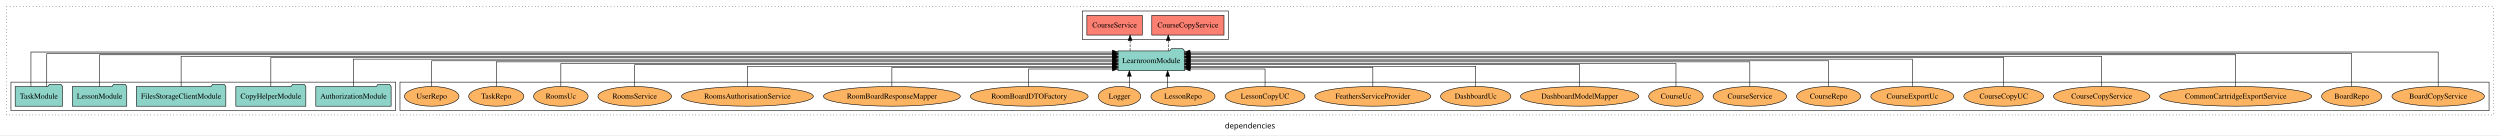
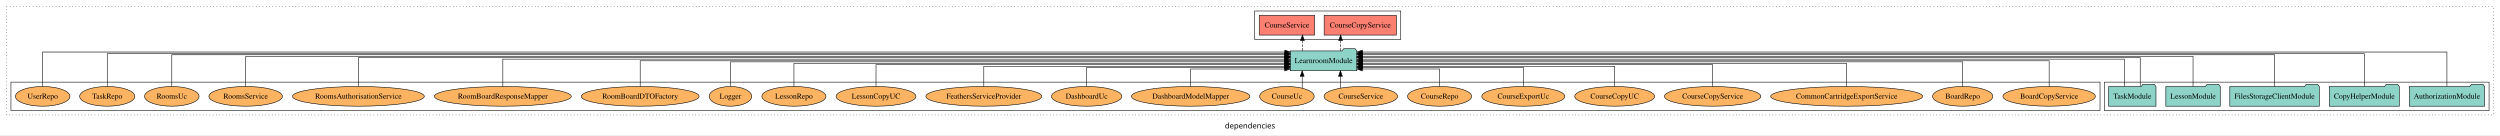
<svg xmlns="http://www.w3.org/2000/svg" width="4569pt" height="247pt" viewBox="0.00 0.00 4569.00 246.80">
  <g id="graph0" class="graph" transform="scale(1 1) rotate(0) translate(4 242.8)">
    <polygon fill="white" stroke="transparent" points="-4,4 -4,-242.8 4565,-242.8 4565,4 -4,4" />
    <text text-anchor="middle" x="2280.5" y="-8.2" font-family="sans-serif" font-size="14.00">dependencies</text>
    <g id="clust1" class="cluster">
      <polygon fill="none" stroke="black" stroke-dasharray="1,5" points="8,-32.8 8,-230.8 4553,-230.8 4553,-32.8 8,-32.8" />
    </g>
+     <g id="clust4" class="cluster">
+       <polygon fill="none" stroke="black" points="2289,-170.8 2289,-222.8 2556,-222.8 2556,-170.8 2289,-170.8" />
+     </g>
+     <g id="clust3" class="cluster">
+       <polygon fill="none" stroke="black" points="3842,-40.8 3842,-92.8 4545,-92.8 4545,-40.8 3842,-40.8" />
+     </g>
    <g id="clust6" class="cluster">
-       <polygon fill="none" stroke="black" points="727,-40.8 727,-92.8 4545,-92.8 4545,-40.8 727,-40.8" />
-     </g>
-     <g id="clust3" class="cluster">
-       <polygon fill="none" stroke="black" points="16,-40.8 16,-92.8 719,-92.8 719,-40.8 16,-40.8" />
-     </g>
-     <g id="clust4" class="cluster">
-       <polygon fill="none" stroke="black" points="1974,-170.8 1974,-222.8 2241,-222.8 2241,-170.8 1974,-170.8" />
+       <polygon fill="none" stroke="black" points="16,-40.8 16,-92.8 3834,-92.8 3834,-40.8 16,-40.8" />
    </g>
    <g id="node1" class="node">
-       <polygon fill="#8dd3c7" stroke="black" points="710.81,-84.8 707.81,-88.8 686.81,-88.8 683.81,-84.8 573.19,-84.8 573.19,-48.8 710.81,-48.8 710.81,-84.8" />
-       <text text-anchor="middle" x="642" y="-62.6" font-family="Times,serif" font-size="14.00">AuthorizationModule</text>
+       <polygon fill="#8dd3c7" stroke="black" points="4536.81,-84.8 4533.81,-88.8 4512.81,-88.8 4509.81,-84.8 4399.19,-84.8 4399.19,-48.8 4536.81,-48.8 4536.81,-84.8" />
+       <text text-anchor="middle" x="4468" y="-62.6" font-family="Times,serif" font-size="14.00">AuthorizationModule</text>
    </g>
    <g id="node6" class="node">
-       <polygon fill="#8dd3c7" stroke="black" points="2160.75,-149.8 2157.75,-153.8 2136.75,-153.8 2133.75,-149.8 2039.25,-149.8 2039.25,-113.8 2160.75,-113.8 2160.75,-149.8" />
-       <text text-anchor="middle" x="2100" y="-127.6" font-family="Times,serif" font-size="14.00">LearnroomModule</text>
+       <polygon fill="#8dd3c7" stroke="black" points="2475.75,-149.8 2472.75,-153.8 2451.75,-153.8 2448.75,-149.8 2354.25,-149.8 2354.25,-113.8 2475.75,-113.8 2475.75,-149.8" />
+       <text text-anchor="middle" x="2415" y="-127.6" font-family="Times,serif" font-size="14.00">LearnroomModule</text>
    </g>
    <g id="edge1" class="edge">
-       <path fill="none" stroke="black" d="M642,-85.02C642,-105.17 642,-134.8 642,-134.8 642,-134.8 2029.21,-134.8 2029.21,-134.8" />
-       <polygon fill="black" stroke="black" points="2029.21,-138.3 2039.21,-134.8 2029.21,-131.3 2029.21,-138.3" />
+       <path fill="none" stroke="black" d="M4468,-85.18C4468,-109.08 4468,-147.8 4468,-147.8 4468,-147.8 2485.89,-147.8 2485.89,-147.8" />
+       <polygon fill="black" stroke="black" points="2485.89,-144.3 2475.89,-147.8 2485.89,-151.3 2485.89,-144.3" />
    </g>
    <g id="node2" class="node">
-       <polygon fill="#8dd3c7" stroke="black" points="554.98,-84.8 551.98,-88.8 530.98,-88.8 527.98,-84.8 427.02,-84.8 427.02,-48.8 554.98,-48.8 554.98,-84.8" />
-       <text text-anchor="middle" x="491" y="-62.6" font-family="Times,serif" font-size="14.00">CopyHelperModule</text>
+       <polygon fill="#8dd3c7" stroke="black" points="4380.98,-84.8 4377.98,-88.8 4356.98,-88.8 4353.98,-84.8 4253.02,-84.8 4253.02,-48.8 4380.98,-48.8 4380.98,-84.8" />
+       <text text-anchor="middle" x="4317" y="-62.6" font-family="Times,serif" font-size="14.00">CopyHelperModule</text>
    </g>
    <g id="edge2" class="edge">
-       <path fill="none" stroke="black" d="M491,-85.08C491,-106.12 491,-137.8 491,-137.8 491,-137.8 2028.89,-137.8 2028.89,-137.8" />
-       <polygon fill="black" stroke="black" points="2028.89,-141.3 2038.89,-137.8 2028.89,-134.3 2028.89,-141.3" />
+       <path fill="none" stroke="black" d="M4317,-84.89C4317,-107.93 4317,-144.8 4317,-144.8 4317,-144.8 2485.86,-144.8 2485.86,-144.8" />
+       <polygon fill="black" stroke="black" points="2485.86,-141.3 2475.86,-144.8 2485.86,-148.3 2485.86,-141.3" />
    </g>
    <g id="node3" class="node">
-       <polygon fill="#8dd3c7" stroke="black" points="408.77,-84.8 405.77,-88.8 384.77,-88.8 381.77,-84.8 245.23,-84.8 245.23,-48.8 408.77,-48.8 408.77,-84.8" />
-       <text text-anchor="middle" x="327" y="-62.6" font-family="Times,serif" font-size="14.00">FilesStorageClientModule</text>
+       <polygon fill="#8dd3c7" stroke="black" points="4234.77,-84.8 4231.77,-88.8 4210.77,-88.8 4207.77,-84.8 4071.23,-84.8 4071.23,-48.8 4234.77,-48.8 4234.77,-84.8" />
+       <text text-anchor="middle" x="4153" y="-62.6" font-family="Times,serif" font-size="14.00">FilesStorageClientModule</text>
    </g>
    <g id="edge3" class="edge">
-       <path fill="none" stroke="black" d="M327,-84.84C327,-106.46 327,-139.8 327,-139.8 327,-139.8 2029.23,-139.8 2029.23,-139.8" />
-       <polygon fill="black" stroke="black" points="2029.23,-143.3 2039.23,-139.8 2029.23,-136.3 2029.23,-143.3" />
+       <path fill="none" stroke="black" d="M4153,-84.81C4153,-107.29 4153,-142.8 4153,-142.8 4153,-142.8 2485.84,-142.8 2485.84,-142.8" />
+       <polygon fill="black" stroke="black" points="2485.84,-139.3 2475.84,-142.8 2485.84,-146.3 2485.84,-139.3" />
    </g>
    <g id="node4" class="node">
-       <polygon fill="#8dd3c7" stroke="black" points="227.71,-84.8 224.71,-88.8 203.71,-88.8 200.71,-84.8 128.29,-84.8 128.29,-48.8 227.71,-48.8 227.71,-84.8" />
-       <text text-anchor="middle" x="178" y="-62.6" font-family="Times,serif" font-size="14.00">LessonModule</text>
+       <polygon fill="#8dd3c7" stroke="black" points="4053.71,-84.8 4050.71,-88.8 4029.71,-88.8 4026.71,-84.8 3954.29,-84.8 3954.29,-48.8 4053.71,-48.8 4053.71,-84.8" />
+       <text text-anchor="middle" x="4004" y="-62.6" font-family="Times,serif" font-size="14.00">LessonModule</text>
    </g>
    <g id="edge4" class="edge">
-       <path fill="none" stroke="black" d="M178,-84.81C178,-107.29 178,-142.8 178,-142.8 178,-142.8 2029.04,-142.8 2029.04,-142.8" />
-       <polygon fill="black" stroke="black" points="2029.04,-146.3 2039.04,-142.8 2029.04,-139.3 2029.04,-146.3" />
+       <path fill="none" stroke="black" d="M4004,-84.84C4004,-106.46 4004,-139.8 4004,-139.8 4004,-139.8 2485.83,-139.8 2485.83,-139.8" />
+       <polygon fill="black" stroke="black" points="2485.83,-136.3 2475.83,-139.8 2485.83,-143.3 2485.83,-136.3" />
    </g>
    <g id="node5" class="node">
-       <polygon fill="#8dd3c7" stroke="black" points="110.27,-84.8 107.27,-88.8 86.27,-88.8 83.27,-84.8 23.73,-84.8 23.73,-48.8 110.27,-48.8 110.27,-84.8" />
-       <text text-anchor="middle" x="67" y="-62.6" font-family="Times,serif" font-size="14.00">TaskModule</text>
+       <polygon fill="#8dd3c7" stroke="black" points="3936.27,-84.8 3933.27,-88.8 3912.27,-88.8 3909.27,-84.8 3849.73,-84.8 3849.73,-48.8 3936.27,-48.8 3936.27,-84.8" />
+       <text text-anchor="middle" x="3893" y="-62.6" font-family="Times,serif" font-size="14.00">TaskModule</text>
    </g>
    <g id="edge5" class="edge">
-       <path fill="none" stroke="black" d="M52.54,-85.18C52.54,-109.08 52.54,-147.8 52.54,-147.8 52.54,-147.8 2029,-147.8 2029,-147.8" />
-       <polygon fill="black" stroke="black" points="2029,-151.3 2039,-147.8 2029,-144.3 2029,-151.3" />
+       <path fill="none" stroke="black" d="M3907.46,-85.08C3907.46,-106.12 3907.46,-137.8 3907.46,-137.8 3907.46,-137.8 2485.82,-137.8 2485.82,-137.8" />
+       <polygon fill="black" stroke="black" points="2485.82,-134.3 2475.82,-137.8 2485.82,-141.3 2485.82,-134.3" />
    </g>
    <g id="edge6" class="edge">
-       <path fill="none" stroke="black" d="M81.46,-84.89C81.46,-107.93 81.46,-144.8 81.46,-144.8 81.46,-144.8 2029.04,-144.8 2029.04,-144.8" />
-       <polygon fill="black" stroke="black" points="2029.04,-148.3 2039.04,-144.8 2029.04,-141.3 2029.04,-148.3" />
+       <path fill="none" stroke="black" d="M3878.54,-85.02C3878.54,-105.17 3878.54,-134.8 3878.54,-134.8 3878.54,-134.8 2486.02,-134.8 2486.02,-134.8" />
+       <polygon fill="black" stroke="black" points="2486.02,-131.3 2476.02,-134.8 2486.02,-138.3 2486.02,-131.3" />
    </g>
    <g id="node7" class="node">
-       <polygon fill="#fb8072" stroke="black" points="2232.98,-214.8 2101.02,-214.8 2101.02,-178.8 2232.98,-178.8 2232.98,-214.8" />
-       <text text-anchor="middle" x="2167" y="-192.6" font-family="Times,serif" font-size="14.00">CourseCopyService </text>
+       <polygon fill="#fb8072" stroke="black" points="2547.98,-214.8 2416.02,-214.8 2416.02,-178.8 2547.98,-178.8 2547.98,-214.8" />
+       <text text-anchor="middle" x="2482" y="-192.6" font-family="Times,serif" font-size="14.00">CourseCopyService </text>
    </g>
    <g id="edge7" class="edge">
-       <path fill="none" stroke="black" stroke-dasharray="5,2" d="M2131.07,-149.91C2131.07,-149.91 2131.07,-168.79 2131.07,-168.79" />
-       <polygon fill="black" stroke="black" points="2127.57,-168.79 2131.07,-178.79 2134.57,-168.79 2127.57,-168.79" />
+       <path fill="none" stroke="black" stroke-dasharray="5,2" d="M2446.07,-149.91C2446.07,-149.91 2446.07,-168.79 2446.07,-168.79" />
+       <polygon fill="black" stroke="black" points="2442.57,-168.79 2446.07,-178.79 2449.57,-168.79 2442.57,-168.79" />
    </g>
    <g id="node8" class="node">
-       <polygon fill="#fb8072" stroke="black" points="2083.64,-214.8 1982.36,-214.8 1982.36,-178.8 2083.64,-178.8 2083.64,-214.8" />
-       <text text-anchor="middle" x="2033" y="-192.6" font-family="Times,serif" font-size="14.00">CourseService </text>
+       <polygon fill="#fb8072" stroke="black" points="2398.64,-214.8 2297.36,-214.8 2297.36,-178.8 2398.64,-178.8 2398.64,-214.8" />
+       <text text-anchor="middle" x="2348" y="-192.6" font-family="Times,serif" font-size="14.00">CourseService </text>
    </g>
    <g id="edge8" class="edge">
-       <path fill="none" stroke="black" stroke-dasharray="5,2" d="M2061.35,-149.91C2061.35,-149.91 2061.35,-168.79 2061.35,-168.79" />
-       <polygon fill="black" stroke="black" points="2057.85,-168.79 2061.35,-178.79 2064.85,-168.79 2057.85,-168.79" />
+       <path fill="none" stroke="black" stroke-dasharray="5,2" d="M2376.35,-149.91C2376.35,-149.91 2376.35,-168.79 2376.35,-168.79" />
+       <polygon fill="black" stroke="black" points="2372.85,-168.79 2376.35,-178.79 2379.85,-168.79 2372.85,-168.79" />
    </g>
    <g id="node9" class="node">
-       <ellipse fill="#fdb462" stroke="black" cx="4452" cy="-66.8" rx="84.54" ry="18" />
-       <text text-anchor="middle" x="4452" y="-62.6" font-family="Times,serif" font-size="14.00">BoardCopyService</text>
+       <ellipse fill="#fdb462" stroke="black" cx="3741" cy="-66.8" rx="84.54" ry="18" />
+       <text text-anchor="middle" x="3741" y="-62.6" font-family="Times,serif" font-size="14.00">BoardCopyService</text>
    </g>
    <g id="edge9" class="edge">
-       <path fill="none" stroke="black" d="M4452,-85.18C4452,-109.08 4452,-147.8 4452,-147.8 4452,-147.8 2170.8,-147.8 2170.8,-147.8" />
-       <polygon fill="black" stroke="black" points="2170.8,-144.3 2160.8,-147.8 2170.8,-151.3 2170.8,-144.3" />
+       <path fill="none" stroke="black" d="M3741,-84.91C3741,-104.14 3741,-131.8 3741,-131.8 3741,-131.8 2485.86,-131.8 2485.86,-131.8" />
+       <polygon fill="black" stroke="black" points="2485.86,-128.3 2475.86,-131.8 2485.86,-135.3 2485.86,-128.3" />
    </g>
    <g id="node10" class="node">
-       <ellipse fill="#fdb462" stroke="black" cx="4294" cy="-66.8" rx="55.04" ry="18" />
-       <text text-anchor="middle" x="4294" y="-62.6" font-family="Times,serif" font-size="14.00">BoardRepo</text>
+       <ellipse fill="#fdb462" stroke="black" cx="3583" cy="-66.8" rx="55.04" ry="18" />
+       <text text-anchor="middle" x="3583" y="-62.6" font-family="Times,serif" font-size="14.00">BoardRepo</text>
    </g>
    <g id="edge10" class="edge">
-       <path fill="none" stroke="black" d="M4294,-84.89C4294,-107.93 4294,-144.8 4294,-144.8 4294,-144.8 2170.97,-144.8 2170.97,-144.8" />
-       <polygon fill="black" stroke="black" points="2170.97,-141.3 2160.97,-144.8 2170.97,-148.3 2170.97,-141.3" />
+       <path fill="none" stroke="black" d="M3583,-85.02C3583,-103.63 3583,-129.8 3583,-129.8 3583,-129.8 2486.15,-129.8 2486.15,-129.8" />
+       <polygon fill="black" stroke="black" points="2486.15,-126.3 2476.15,-129.8 2486.15,-133.3 2486.15,-126.3" />
    </g>
    <g id="node11" class="node">
-       <ellipse fill="#fdb462" stroke="black" cx="4082" cy="-66.8" rx="138.89" ry="18" />
-       <text text-anchor="middle" x="4082" y="-62.6" font-family="Times,serif" font-size="14.00">CommonCartridgeExportService</text>
+       <ellipse fill="#fdb462" stroke="black" cx="3371" cy="-66.8" rx="138.89" ry="18" />
+       <text text-anchor="middle" x="3371" y="-62.6" font-family="Times,serif" font-size="14.00">CommonCartridgeExportService</text>
    </g>
    <g id="edge11" class="edge">
-       <path fill="none" stroke="black" d="M4082,-84.81C4082,-107.29 4082,-142.8 4082,-142.8 4082,-142.8 2170.94,-142.8 2170.94,-142.8" />
-       <polygon fill="black" stroke="black" points="2170.94,-139.3 2160.94,-142.8 2170.94,-146.3 2170.94,-139.3" />
+       <path fill="none" stroke="black" d="M3371,-84.8C3371,-102.48 3371,-126.8 3371,-126.8 3371,-126.8 2485.89,-126.8 2485.89,-126.8" />
+       <polygon fill="black" stroke="black" points="2485.89,-123.3 2475.89,-126.8 2485.89,-130.3 2485.89,-123.3" />
    </g>
    <g id="node12" class="node">
-       <ellipse fill="#fdb462" stroke="black" cx="3837" cy="-66.8" rx="88.06" ry="18" />
-       <text text-anchor="middle" x="3837" y="-62.6" font-family="Times,serif" font-size="14.00">CourseCopyService</text>
+       <ellipse fill="#fdb462" stroke="black" cx="3126" cy="-66.8" rx="88.06" ry="18" />
+       <text text-anchor="middle" x="3126" y="-62.6" font-family="Times,serif" font-size="14.00">CourseCopyService</text>
    </g>
    <g id="edge12" class="edge">
-       <path fill="none" stroke="black" d="M3837,-84.84C3837,-106.46 3837,-139.8 3837,-139.8 3837,-139.8 2170.8,-139.8 2170.8,-139.8" />
-       <polygon fill="black" stroke="black" points="2170.8,-136.3 2160.8,-139.8 2170.8,-143.3 2170.8,-136.3" />
+       <path fill="none" stroke="black" d="M3126,-84.83C3126,-101.86 3126,-124.8 3126,-124.8 3126,-124.8 2485.93,-124.8 2485.93,-124.8" />
+       <polygon fill="black" stroke="black" points="2485.93,-121.3 2475.93,-124.8 2485.93,-128.3 2485.93,-121.3" />
    </g>
    <g id="node13" class="node">
-       <ellipse fill="#fdb462" stroke="black" cx="3658" cy="-66.8" rx="72.97" ry="18" />
-       <text text-anchor="middle" x="3658" y="-62.6" font-family="Times,serif" font-size="14.00">CourseCopyUC</text>
+       <ellipse fill="#fdb462" stroke="black" cx="2947" cy="-66.8" rx="72.97" ry="18" />
+       <text text-anchor="middle" x="2947" y="-62.6" font-family="Times,serif" font-size="14.00">CourseCopyUC</text>
    </g>
    <g id="edge13" class="edge">
-       <path fill="none" stroke="black" d="M3658,-85.08C3658,-106.12 3658,-137.8 3658,-137.8 3658,-137.8 2171.08,-137.8 2171.08,-137.8" />
-       <polygon fill="black" stroke="black" points="2171.08,-134.3 2161.08,-137.8 2171.08,-141.3 2171.08,-134.3" />
+       <path fill="none" stroke="black" d="M2947,-84.81C2947,-100.85 2947,-121.8 2947,-121.8 2947,-121.8 2485.77,-121.8 2485.77,-121.8" />
+       <polygon fill="black" stroke="black" points="2485.77,-118.3 2475.77,-121.8 2485.77,-125.3 2485.77,-118.3" />
    </g>
    <g id="node14" class="node">
-       <ellipse fill="#fdb462" stroke="black" cx="3491" cy="-66.8" rx="75.88" ry="18" />
-       <text text-anchor="middle" x="3491" y="-62.6" font-family="Times,serif" font-size="14.00">CourseExportUc</text>
+       <ellipse fill="#fdb462" stroke="black" cx="2780" cy="-66.8" rx="75.88" ry="18" />
+       <text text-anchor="middle" x="2780" y="-62.6" font-family="Times,serif" font-size="14.00">CourseExportUc</text>
    </g>
    <g id="edge14" class="edge">
-       <path fill="none" stroke="black" d="M3491,-85.02C3491,-105.17 3491,-134.8 3491,-134.8 3491,-134.8 2171.11,-134.8 2171.11,-134.8" />
-       <polygon fill="black" stroke="black" points="2171.11,-131.3 2161.11,-134.8 2171.11,-138.3 2171.11,-131.3" />
+       <path fill="none" stroke="black" d="M2780,-85.04C2780,-100.37 2780,-119.8 2780,-119.8 2780,-119.8 2486.09,-119.8 2486.09,-119.8" />
+       <polygon fill="black" stroke="black" points="2486.09,-116.3 2476.09,-119.8 2486.09,-123.3 2486.09,-116.3" />
    </g>
    <g id="node15" class="node">
-       <ellipse fill="#fdb462" stroke="black" cx="3338" cy="-66.8" rx="58.56" ry="18" />
-       <text text-anchor="middle" x="3338" y="-62.6" font-family="Times,serif" font-size="14.00">CourseRepo</text>
+       <ellipse fill="#fdb462" stroke="black" cx="2627" cy="-66.8" rx="58.56" ry="18" />
+       <text text-anchor="middle" x="2627" y="-62.6" font-family="Times,serif" font-size="14.00">CourseRepo</text>
    </g>
    <g id="edge15" class="edge">
-       <path fill="none" stroke="black" d="M3338,-84.91C3338,-104.14 3338,-131.8 3338,-131.8 3338,-131.8 2170.97,-131.8 2170.97,-131.8" />
-       <polygon fill="black" stroke="black" points="2170.97,-128.3 2160.97,-131.8 2170.97,-135.3 2170.97,-128.3" />
+       <path fill="none" stroke="black" d="M2627,-84.85C2627,-99.17 2627,-116.8 2627,-116.8 2627,-116.8 2485.75,-116.8 2485.75,-116.8" />
+       <polygon fill="black" stroke="black" points="2485.75,-113.3 2475.75,-116.8 2485.75,-120.3 2485.75,-113.3" />
    </g>
    <g id="node16" class="node">
-       <ellipse fill="#fdb462" stroke="black" cx="3194" cy="-66.8" rx="67.2" ry="18" />
-       <text text-anchor="middle" x="3194" y="-62.6" font-family="Times,serif" font-size="14.00">CourseService</text>
+       <ellipse fill="#fdb462" stroke="black" cx="2483" cy="-66.8" rx="67.2" ry="18" />
+       <text text-anchor="middle" x="2483" y="-62.6" font-family="Times,serif" font-size="14.00">CourseService</text>
    </g>
    <g id="edge16" class="edge">
-       <path fill="none" stroke="black" d="M3194,-85.02C3194,-103.63 3194,-129.8 3194,-129.8 3194,-129.8 2170.77,-129.8 2170.77,-129.8" />
-       <polygon fill="black" stroke="black" points="2170.77,-126.3 2160.77,-129.8 2170.77,-133.3 2170.77,-126.3" />
+       <path fill="none" stroke="black" d="M2445.76,-81.88C2445.76,-81.88 2445.76,-103.56 2445.76,-103.56" />
+       <polygon fill="black" stroke="black" points="2442.26,-103.56 2445.76,-113.56 2449.26,-103.56 2442.26,-103.56" />
    </g>
    <g id="node17" class="node">
-       <ellipse fill="#fdb462" stroke="black" cx="3059" cy="-66.8" rx="49.81" ry="18" />
-       <text text-anchor="middle" x="3059" y="-62.6" font-family="Times,serif" font-size="14.00">CourseUc</text>
+       <ellipse fill="#fdb462" stroke="black" cx="2348" cy="-66.8" rx="49.81" ry="18" />
+       <text text-anchor="middle" x="2348" y="-62.6" font-family="Times,serif" font-size="14.00">CourseUc</text>
    </g>
    <g id="edge17" class="edge">
-       <path fill="none" stroke="black" d="M3059,-84.8C3059,-102.48 3059,-126.8 3059,-126.8 3059,-126.8 2171.08,-126.8 2171.08,-126.8" />
-       <polygon fill="black" stroke="black" points="2171.08,-123.3 2161.08,-126.8 2171.08,-130.3 2171.08,-123.3" />
+       <path fill="none" stroke="black" d="M2375.89,-81.88C2375.89,-81.88 2375.89,-103.56 2375.89,-103.56" />
+       <polygon fill="black" stroke="black" points="2372.39,-103.56 2375.89,-113.56 2379.39,-103.56 2372.39,-103.56" />
    </g>
    <g id="node18" class="node">
-       <ellipse fill="#fdb462" stroke="black" cx="2883" cy="-66.8" rx="108.23" ry="18" />
-       <text text-anchor="middle" x="2883" y="-62.6" font-family="Times,serif" font-size="14.00">DashboardModelMapper</text>
+       <ellipse fill="#fdb462" stroke="black" cx="2172" cy="-66.8" rx="108.23" ry="18" />
+       <text text-anchor="middle" x="2172" y="-62.6" font-family="Times,serif" font-size="14.00">DashboardModelMapper</text>
    </g>
    <g id="edge18" class="edge">
-       <path fill="none" stroke="black" d="M2883,-84.83C2883,-101.86 2883,-124.8 2883,-124.8 2883,-124.8 2170.79,-124.8 2170.79,-124.8" />
-       <polygon fill="black" stroke="black" points="2170.79,-121.3 2160.79,-124.8 2170.79,-128.3 2170.79,-121.3" />
+       <path fill="none" stroke="black" d="M2172,-84.85C2172,-99.17 2172,-116.8 2172,-116.8 2172,-116.8 2343.99,-116.8 2343.99,-116.8" />
+       <polygon fill="black" stroke="black" points="2343.99,-120.3 2353.99,-116.8 2343.99,-113.3 2343.99,-120.3" />
    </g>
    <g id="node19" class="node">
-       <ellipse fill="#fdb462" stroke="black" cx="2693" cy="-66.8" rx="64.26" ry="18" />
-       <text text-anchor="middle" x="2693" y="-62.6" font-family="Times,serif" font-size="14.00">DashboardUc</text>
+       <ellipse fill="#fdb462" stroke="black" cx="1982" cy="-66.8" rx="64.26" ry="18" />
+       <text text-anchor="middle" x="1982" y="-62.6" font-family="Times,serif" font-size="14.00">DashboardUc</text>
    </g>
    <g id="edge19" class="edge">
-       <path fill="none" stroke="black" d="M2693,-84.81C2693,-100.85 2693,-121.8 2693,-121.8 2693,-121.8 2170.95,-121.8 2170.95,-121.8" />
-       <polygon fill="black" stroke="black" points="2170.95,-118.3 2160.95,-121.8 2170.95,-125.3 2170.95,-118.3" />
+       <path fill="none" stroke="black" d="M1982,-85.04C1982,-100.37 1982,-119.8 1982,-119.8 1982,-119.8 2343.88,-119.8 2343.88,-119.8" />
+       <polygon fill="black" stroke="black" points="2343.88,-123.3 2353.88,-119.8 2343.88,-116.3 2343.88,-123.3" />
    </g>
    <g id="node20" class="node">
-       <ellipse fill="#fdb462" stroke="black" cx="2505" cy="-66.8" rx="105.93" ry="18" />
-       <text text-anchor="middle" x="2505" y="-62.6" font-family="Times,serif" font-size="14.00">FeathersServiceProvider</text>
+       <ellipse fill="#fdb462" stroke="black" cx="1794" cy="-66.8" rx="105.93" ry="18" />
+       <text text-anchor="middle" x="1794" y="-62.6" font-family="Times,serif" font-size="14.00">FeathersServiceProvider</text>
    </g>
    <g id="edge20" class="edge">
-       <path fill="none" stroke="black" d="M2505,-85.04C2505,-100.37 2505,-119.8 2505,-119.8 2505,-119.8 2171.07,-119.8 2171.07,-119.8" />
-       <polygon fill="black" stroke="black" points="2171.07,-116.3 2161.07,-119.8 2171.07,-123.3 2171.07,-116.3" />
+       <path fill="none" stroke="black" d="M1794,-84.81C1794,-100.85 1794,-121.8 1794,-121.8 1794,-121.8 2344.04,-121.8 2344.04,-121.8" />
+       <polygon fill="black" stroke="black" points="2344.04,-125.3 2354.04,-121.8 2344.04,-118.3 2344.04,-125.3" />
    </g>
    <g id="node21" class="node">
-       <ellipse fill="#fdb462" stroke="black" cx="2308" cy="-66.8" rx="72.97" ry="18" />
-       <text text-anchor="middle" x="2308" y="-62.6" font-family="Times,serif" font-size="14.00">LessonCopyUC</text>
+       <ellipse fill="#fdb462" stroke="black" cx="1597" cy="-66.8" rx="72.97" ry="18" />
+       <text text-anchor="middle" x="1597" y="-62.6" font-family="Times,serif" font-size="14.00">LessonCopyUC</text>
    </g>
    <g id="edge21" class="edge">
-       <path fill="none" stroke="black" d="M2308,-84.85C2308,-99.17 2308,-116.8 2308,-116.8 2308,-116.8 2171,-116.8 2171,-116.8" />
-       <polygon fill="black" stroke="black" points="2171,-113.3 2161,-116.8 2171,-120.3 2171,-113.3" />
+       <path fill="none" stroke="black" d="M1597,-84.83C1597,-101.86 1597,-124.8 1597,-124.8 1597,-124.8 2344.19,-124.8 2344.19,-124.8" />
+       <polygon fill="black" stroke="black" points="2344.19,-128.3 2354.19,-124.8 2344.19,-121.3 2344.19,-128.3" />
    </g>
    <g id="node22" class="node">
-       <ellipse fill="#fdb462" stroke="black" cx="2158" cy="-66.8" rx="58.56" ry="18" />
-       <text text-anchor="middle" x="2158" y="-62.6" font-family="Times,serif" font-size="14.00">LessonRepo</text>
+       <ellipse fill="#fdb462" stroke="black" cx="1447" cy="-66.8" rx="58.56" ry="18" />
+       <text text-anchor="middle" x="1447" y="-62.6" font-family="Times,serif" font-size="14.00">LessonRepo</text>
    </g>
    <g id="edge22" class="edge">
-       <path fill="none" stroke="black" d="M2130.05,-82.87C2130.05,-82.87 2130.05,-103.62 2130.05,-103.62" />
-       <polygon fill="black" stroke="black" points="2126.55,-103.62 2130.05,-113.62 2133.55,-103.62 2126.55,-103.62" />
+       <path fill="none" stroke="black" d="M1447,-84.8C1447,-102.48 1447,-126.8 1447,-126.8 1447,-126.8 2344.08,-126.8 2344.08,-126.8" />
+       <polygon fill="black" stroke="black" points="2344.08,-130.3 2354.08,-126.8 2344.08,-123.3 2344.08,-130.3" />
    </g>
    <g id="node23" class="node">
-       <ellipse fill="#fdb462" stroke="black" cx="2042" cy="-66.8" rx="38.85" ry="18" />
-       <text text-anchor="middle" x="2042" y="-62.6" font-family="Times,serif" font-size="14.00">Logger</text>
+       <ellipse fill="#fdb462" stroke="black" cx="1331" cy="-66.8" rx="38.85" ry="18" />
+       <text text-anchor="middle" x="1331" y="-62.6" font-family="Times,serif" font-size="14.00">Logger</text>
    </g>
    <g id="edge23" class="edge">
-       <path fill="none" stroke="black" d="M2060.03,-82.87C2060.03,-82.87 2060.03,-103.62 2060.03,-103.62" />
-       <polygon fill="black" stroke="black" points="2056.53,-103.62 2060.03,-113.62 2063.53,-103.62 2056.53,-103.62" />
+       <path fill="none" stroke="black" d="M1331,-85.02C1331,-103.63 1331,-129.8 1331,-129.8 1331,-129.8 2344.01,-129.8 2344.01,-129.8" />
+       <polygon fill="black" stroke="black" points="2344.01,-133.3 2354.01,-129.8 2344.01,-126.3 2344.01,-133.3" />
    </g>
    <g id="node24" class="node">
-       <ellipse fill="#fdb462" stroke="black" cx="1877" cy="-66.8" rx="107.68" ry="18" />
-       <text text-anchor="middle" x="1877" y="-62.6" font-family="Times,serif" font-size="14.00">RoomBoardDTOFactory</text>
+       <ellipse fill="#fdb462" stroke="black" cx="1166" cy="-66.8" rx="107.68" ry="18" />
+       <text text-anchor="middle" x="1166" y="-62.6" font-family="Times,serif" font-size="14.00">RoomBoardDTOFactory</text>
    </g>
    <g id="edge24" class="edge">
-       <path fill="none" stroke="black" d="M1875.92,-84.85C1875.92,-99.17 1875.92,-116.8 1875.92,-116.8 1875.92,-116.8 2029.06,-116.8 2029.06,-116.8" />
-       <polygon fill="black" stroke="black" points="2029.06,-120.3 2039.06,-116.8 2029.06,-113.3 2029.06,-120.3" />
+       <path fill="none" stroke="black" d="M1166,-84.91C1166,-104.14 1166,-131.8 1166,-131.8 1166,-131.8 2343.91,-131.8 2343.91,-131.8" />
+       <polygon fill="black" stroke="black" points="2343.91,-135.3 2353.91,-131.8 2343.91,-128.3 2343.91,-135.3" />
    </g>
    <g id="node25" class="node">
-       <ellipse fill="#fdb462" stroke="black" cx="1626" cy="-66.8" rx="125.09" ry="18" />
-       <text text-anchor="middle" x="1626" y="-62.6" font-family="Times,serif" font-size="14.00">RoomBoardResponseMapper</text>
+       <ellipse fill="#fdb462" stroke="black" cx="915" cy="-66.8" rx="125.09" ry="18" />
+       <text text-anchor="middle" x="915" y="-62.6" font-family="Times,serif" font-size="14.00">RoomBoardResponseMapper</text>
    </g>
    <g id="edge25" class="edge">
-       <path fill="none" stroke="black" d="M1626,-85.04C1626,-100.37 1626,-119.8 1626,-119.8 1626,-119.8 2029,-119.8 2029,-119.8" />
-       <polygon fill="black" stroke="black" points="2029,-123.3 2039,-119.8 2029,-116.3 2029,-123.3" />
+       <path fill="none" stroke="black" d="M915,-85.02C915,-105.17 915,-134.8 915,-134.8 915,-134.8 2343.87,-134.8 2343.87,-134.8" />
+       <polygon fill="black" stroke="black" points="2343.87,-138.3 2353.87,-134.8 2343.87,-131.3 2343.87,-138.3" />
    </g>
    <g id="node26" class="node">
-       <ellipse fill="#fdb462" stroke="black" cx="1362" cy="-66.8" rx="120.44" ry="18" />
-       <text text-anchor="middle" x="1362" y="-62.6" font-family="Times,serif" font-size="14.00">RoomsAuthorisationService</text>
+       <ellipse fill="#fdb462" stroke="black" cx="651" cy="-66.8" rx="120.44" ry="18" />
+       <text text-anchor="middle" x="651" y="-62.6" font-family="Times,serif" font-size="14.00">RoomsAuthorisationService</text>
    </g>
    <g id="edge26" class="edge">
-       <path fill="none" stroke="black" d="M1362,-84.81C1362,-100.85 1362,-121.8 1362,-121.8 1362,-121.8 2028.98,-121.8 2028.98,-121.8" />
-       <polygon fill="black" stroke="black" points="2028.98,-125.3 2038.98,-121.8 2028.98,-118.3 2028.98,-125.3" />
+       <path fill="none" stroke="black" d="M651,-85.08C651,-106.12 651,-137.8 651,-137.8 651,-137.8 2344.02,-137.8 2344.02,-137.8" />
+       <polygon fill="black" stroke="black" points="2344.02,-141.3 2354.02,-137.8 2344.02,-134.3 2344.02,-141.3" />
    </g>
    <g id="node27" class="node">
-       <ellipse fill="#fdb462" stroke="black" cx="1156" cy="-66.8" rx="67.22" ry="18" />
-       <text text-anchor="middle" x="1156" y="-62.6" font-family="Times,serif" font-size="14.00">RoomsService</text>
+       <ellipse fill="#fdb462" stroke="black" cx="445" cy="-66.8" rx="67.22" ry="18" />
+       <text text-anchor="middle" x="445" y="-62.6" font-family="Times,serif" font-size="14.00">RoomsService</text>
    </g>
    <g id="edge27" class="edge">
-       <path fill="none" stroke="black" d="M1156,-84.83C1156,-101.86 1156,-124.8 1156,-124.8 1156,-124.8 2029.15,-124.8 2029.15,-124.8" />
-       <polygon fill="black" stroke="black" points="2029.15,-128.3 2039.15,-124.8 2029.15,-121.3 2029.15,-128.3" />
+       <path fill="none" stroke="black" d="M445,-84.84C445,-106.46 445,-139.8 445,-139.8 445,-139.8 2344.15,-139.8 2344.15,-139.8" />
+       <polygon fill="black" stroke="black" points="2344.15,-143.3 2354.15,-139.8 2344.15,-136.3 2344.15,-143.3" />
    </g>
    <g id="node28" class="node">
-       <ellipse fill="#fdb462" stroke="black" cx="1021" cy="-66.8" rx="49.83" ry="18" />
-       <text text-anchor="middle" x="1021" y="-62.6" font-family="Times,serif" font-size="14.00">RoomsUc</text>
+       <ellipse fill="#fdb462" stroke="black" cx="310" cy="-66.8" rx="49.83" ry="18" />
+       <text text-anchor="middle" x="310" y="-62.6" font-family="Times,serif" font-size="14.00">RoomsUc</text>
    </g>
    <g id="edge28" class="edge">
-       <path fill="none" stroke="black" d="M1021,-84.8C1021,-102.48 1021,-126.8 1021,-126.8 1021,-126.8 2028.9,-126.8 2028.9,-126.8" />
-       <polygon fill="black" stroke="black" points="2028.9,-130.3 2038.9,-126.8 2028.9,-123.3 2028.9,-130.3" />
+       <path fill="none" stroke="black" d="M310,-84.81C310,-107.29 310,-142.8 310,-142.8 310,-142.8 2343.99,-142.8 2343.99,-142.8" />
+       <polygon fill="black" stroke="black" points="2343.99,-146.3 2353.99,-142.8 2343.99,-139.3 2343.99,-146.3" />
    </g>
    <g id="node29" class="node">
-       <ellipse fill="#fdb462" stroke="black" cx="903" cy="-66.8" rx="50.39" ry="18" />
-       <text text-anchor="middle" x="903" y="-62.6" font-family="Times,serif" font-size="14.00">TaskRepo</text>
+       <ellipse fill="#fdb462" stroke="black" cx="192" cy="-66.8" rx="50.39" ry="18" />
+       <text text-anchor="middle" x="192" y="-62.6" font-family="Times,serif" font-size="14.00">TaskRepo</text>
    </g>
    <g id="edge29" class="edge">
-       <path fill="none" stroke="black" d="M903,-85.02C903,-103.63 903,-129.8 903,-129.8 903,-129.8 2028.99,-129.8 2028.99,-129.8" />
-       <polygon fill="black" stroke="black" points="2028.99,-133.3 2038.99,-129.8 2028.99,-126.3 2028.99,-133.3" />
+       <path fill="none" stroke="black" d="M192,-84.89C192,-107.93 192,-144.8 192,-144.8 192,-144.8 2344.1,-144.8 2344.1,-144.8" />
+       <polygon fill="black" stroke="black" points="2344.1,-148.3 2354.1,-144.8 2344.1,-141.3 2344.1,-148.3" />
    </g>
    <g id="node30" class="node">
-       <ellipse fill="#fdb462" stroke="black" cx="785" cy="-66.8" rx="49.81" ry="18" />
-       <text text-anchor="middle" x="785" y="-62.6" font-family="Times,serif" font-size="14.00">UserRepo</text>
+       <ellipse fill="#fdb462" stroke="black" cx="74" cy="-66.8" rx="49.81" ry="18" />
+       <text text-anchor="middle" x="74" y="-62.6" font-family="Times,serif" font-size="14.00">UserRepo</text>
    </g>
    <g id="edge30" class="edge">
-       <path fill="none" stroke="black" d="M785,-84.91C785,-104.14 785,-131.8 785,-131.8 785,-131.8 2029.21,-131.8 2029.21,-131.8" />
-       <polygon fill="black" stroke="black" points="2029.21,-135.3 2039.21,-131.8 2029.21,-128.3 2029.21,-135.3" />
+       <path fill="none" stroke="black" d="M74,-85.18C74,-109.08 74,-147.8 74,-147.8 74,-147.8 2344.18,-147.8 2344.18,-147.8" />
+       <polygon fill="black" stroke="black" points="2344.18,-151.3 2354.18,-147.8 2344.18,-144.3 2344.18,-151.3" />
    </g>
  </g>
</svg>
